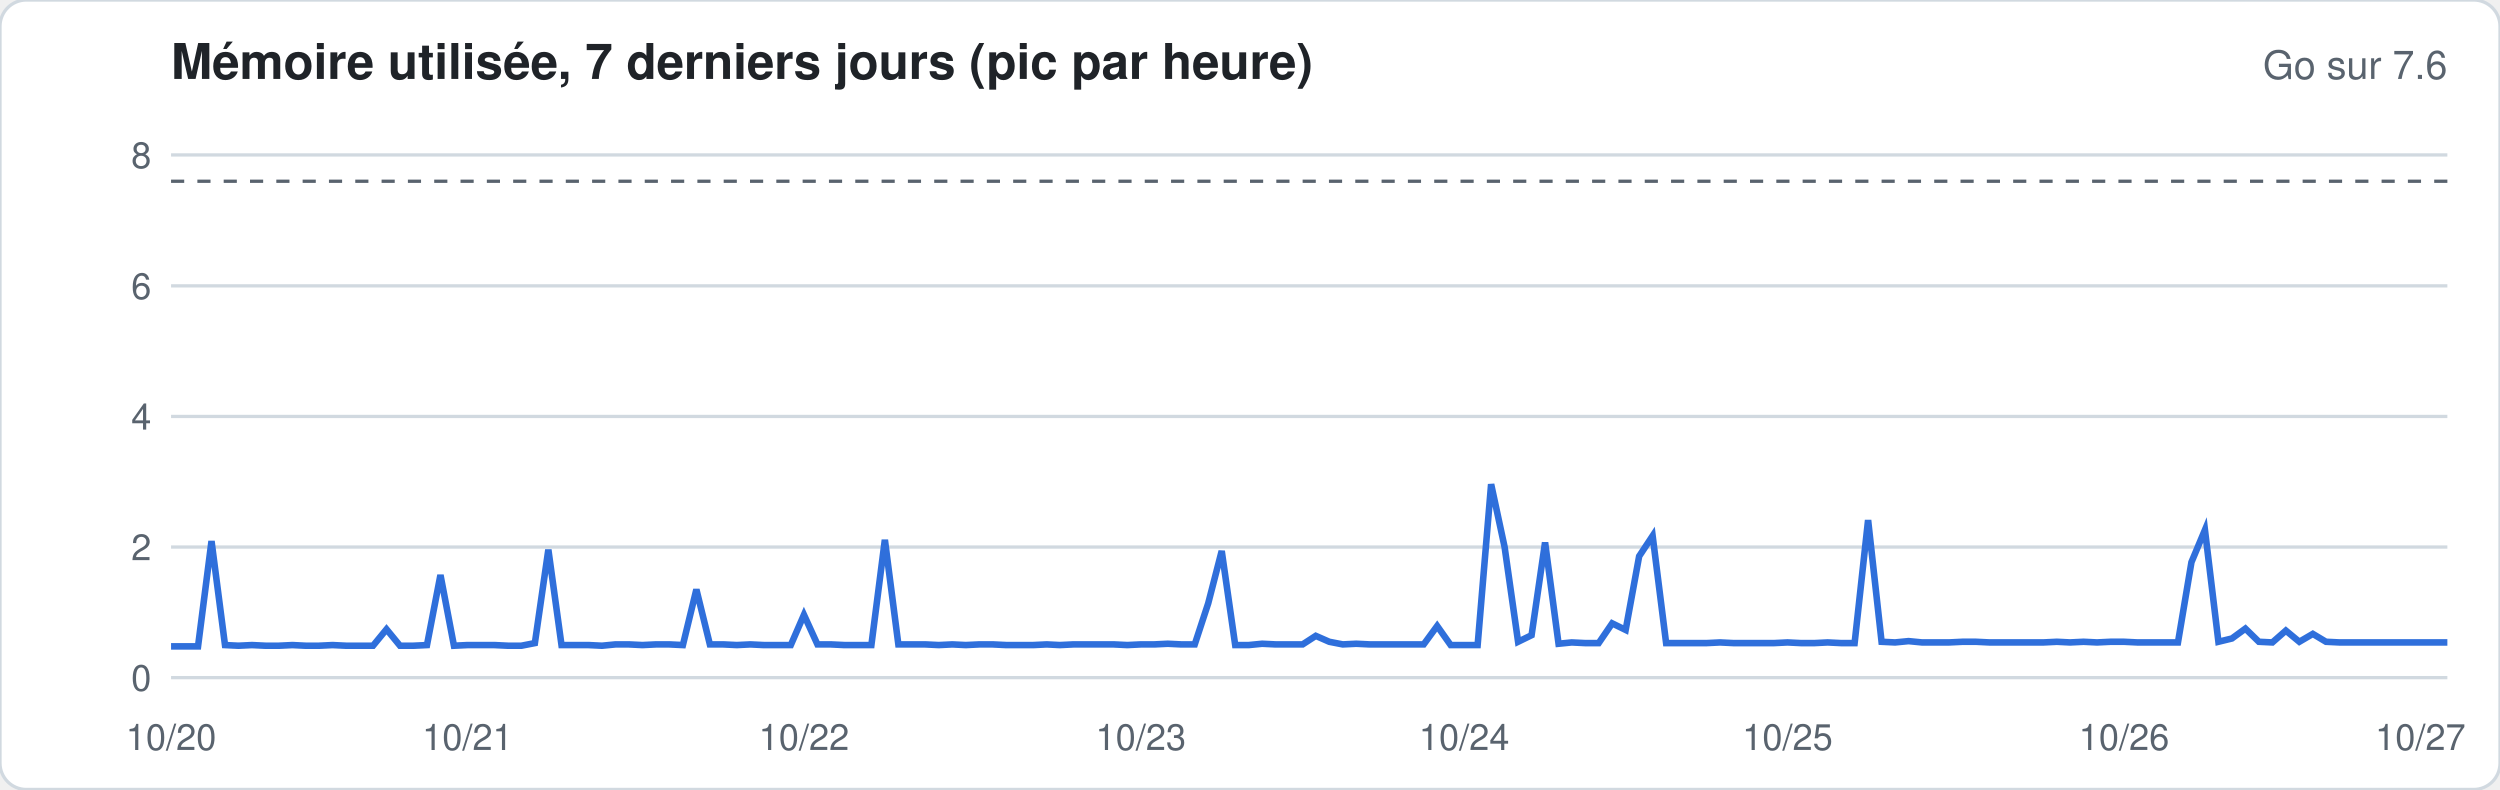
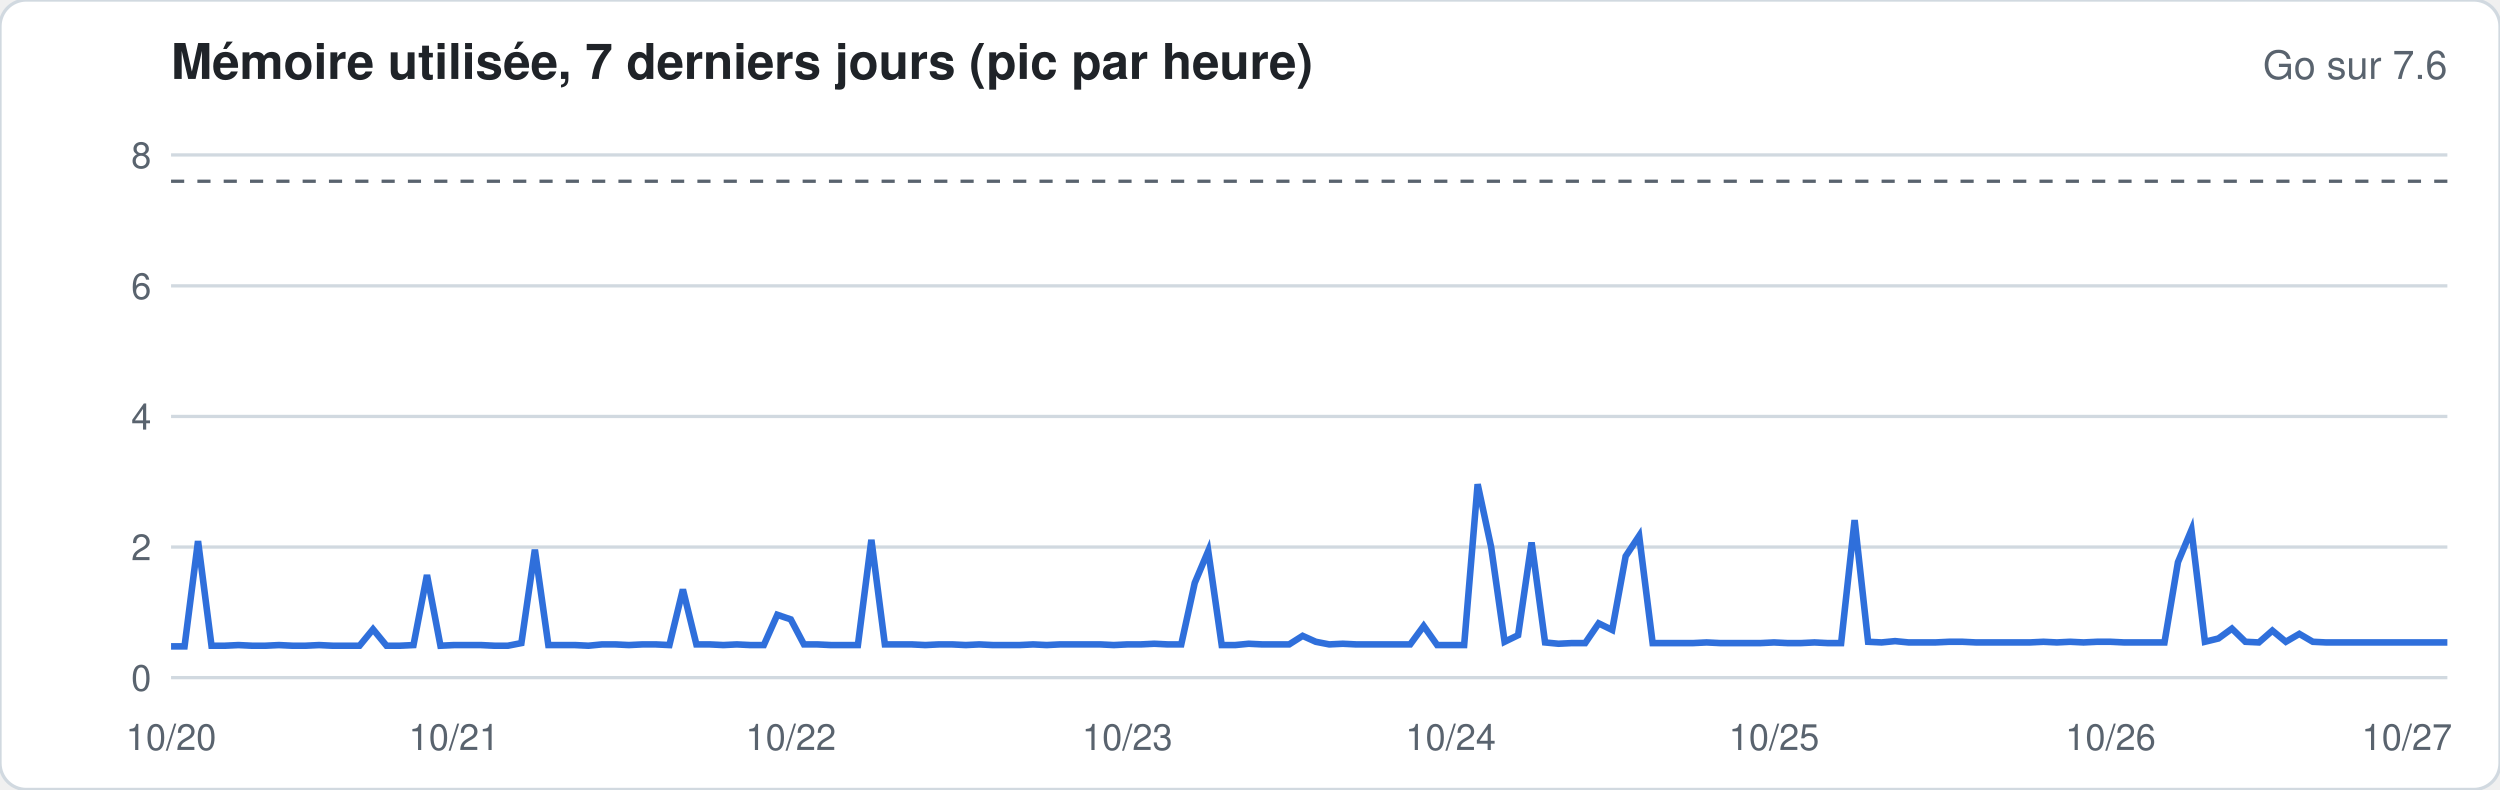
<svg xmlns="http://www.w3.org/2000/svg" width="760" height="240" viewBox="0 0 760 240" font-family="-apple-system,Segoe UI,Helvetica,Arial,sans-serif">
  <rect width="760" height="240" rx="8" fill="#ffffff" stroke="#d1d9e0" />
  <text x="52" y="24" font-size="15" font-weight="600" fill="#1f2328">Mémoire utilisée, 7 derniers jours (pic par heure)</text>
  <text x="744" y="24" font-size="12" fill="#59636e" text-anchor="end">Go sur 7.6</text>
  <line x1="52" x2="744" y1="206.0" y2="206.0" stroke="#d1d9e0" stroke-width="1" />
  <text x="46" y="210.0" font-size="11" fill="#59636e" text-anchor="end">0</text>
  <line x1="52" x2="744" y1="166.3" y2="166.3" stroke="#d1d9e0" stroke-width="1" />
  <text x="46" y="170.3" font-size="11" fill="#59636e" text-anchor="end">2</text>
  <line x1="52" x2="744" y1="126.6" y2="126.6" stroke="#d1d9e0" stroke-width="1" />
  <text x="46" y="130.6" font-size="11" fill="#59636e" text-anchor="end">4</text>
  <line x1="52" x2="744" y1="86.9" y2="86.9" stroke="#d1d9e0" stroke-width="1" />
  <text x="46" y="90.9" font-size="11" fill="#59636e" text-anchor="end">6</text>
  <line x1="52" x2="744" y1="47.1" y2="47.1" stroke="#d1d9e0" stroke-width="1" />
  <text x="46" y="51.1" font-size="11" fill="#59636e" text-anchor="end">8</text>
  <line x1="52" x2="744" y1="55.1" y2="55.1" stroke="#59636e" stroke-dasharray="4 4" />
-   <polyline fill="none" stroke="#2f6fdb" stroke-width="2" points="52.0,196.5 56.1,196.5 60.2,196.5 64.3,164.5 68.4,196.1 72.5,196.3 76.6,196.1 80.7,196.3 84.8,196.3 88.9,196.1 92.9,196.3 97.0,196.3 101.1,196.1 105.2,196.3 109.3,196.3 113.4,196.3 117.5,191.3 121.6,196.3 125.7,196.3 129.8,196.1 133.9,174.8 138.0,196.3 142.1,196.1 146.2,196.1 150.3,196.1 154.4,196.3 158.5,196.3 162.6,195.5 166.7,167.1 170.7,196.1 174.8,196.1 178.9,196.1 183.0,196.3 187.1,195.9 191.2,195.9 195.3,196.1 199.4,195.9 203.5,195.9 207.6,196.1 211.7,179.2 215.8,195.9 219.9,195.9 224.0,196.1 228.1,195.9 232.2,196.1 236.3,196.1 240.4,196.1 244.4,186.9 248.5,195.9 252.6,195.9 256.7,196.1 260.8,196.1 264.9,196.1 269.0,164.1 273.1,195.9 277.2,195.9 281.3,195.9 285.4,196.1 289.5,195.9 293.6,196.1 297.7,195.9 301.8,195.9 305.9,196.1 310.0,196.1 314.1,196.1 318.2,195.9 322.2,196.1 326.3,195.9 330.4,195.9 334.5,195.9 338.6,195.9 342.7,196.1 346.8,195.9 350.9,195.9 355.0,195.7 359.1,195.9 363.2,195.9 367.3,183.4 371.4,167.5 375.5,196.1 379.6,196.1 383.7,195.7 387.8,195.9 391.9,195.9 396.0,195.9 400.0,193.3 404.1,195.1 408.2,195.9 412.3,195.7 416.4,195.9 420.5,195.9 424.6,195.9 428.7,195.9 432.8,195.9 436.9,190.3 441.0,196.1 445.1,196.1 449.2,196.1 453.3,147.2 457.4,166.3 461.5,195.1 465.6,193.1 469.7,164.9 473.8,195.7 477.8,195.3 481.9,195.5 486.0,195.5 490.1,189.5 494.2,191.5 498.3,169.1 502.4,162.9 506.5,195.5 510.6,195.5 514.7,195.5 518.8,195.5 522.9,195.3 527.0,195.5 531.1,195.5 535.2,195.5 539.3,195.5 543.4,195.3 547.5,195.5 551.6,195.5 555.6,195.3 559.7,195.5 563.8,195.5 567.9,158.1 572.0,195.1 576.1,195.3 580.2,194.9 584.3,195.3 588.4,195.3 592.5,195.3 596.6,195.1 600.7,195.1 604.8,195.3 608.9,195.3 613.0,195.3 617.1,195.3 621.2,195.3 625.3,195.1 629.3,195.3 633.4,195.1 637.5,195.3 641.6,195.1 645.7,195.1 649.8,195.3 653.9,195.3 658.0,195.3 662.1,195.3 666.2,170.9 670.3,161.1 674.4,195.1 678.5,194.1 682.6,191.1 686.7,195.1 690.8,195.3 694.9,191.7 699.0,195.1 703.1,192.7 707.1,195.1 711.2,195.3 715.3,195.3 719.4,195.3 723.5,195.3 727.6,195.3 731.7,195.3 735.8,195.3 739.9,195.3 744.0,195.3" />
+   <polyline fill="none" stroke="#2f6fdb" stroke-width="2" points="52.0,196.5 56.1,196.5 60.2,164.5 64.3,196.3 68.4,196.3 72.5,196.1 76.6,196.3 80.7,196.3 84.8,196.1 88.9,196.3 92.9,196.3 97.0,196.1 101.1,196.3 105.2,196.3 109.3,196.3 113.4,191.3 117.5,196.3 121.6,196.3 125.7,196.1 129.8,174.8 133.9,196.3 138.0,196.1 142.1,196.1 146.2,196.1 150.3,196.3 154.4,196.3 158.5,195.5 162.6,167.1 166.7,196.1 170.7,196.1 174.8,196.1 178.9,196.3 183.0,195.9 187.1,195.9 191.2,196.1 195.3,195.9 199.4,195.9 203.5,196.1 207.6,179.2 211.7,195.9 215.8,195.9 219.9,196.1 224.0,195.9 228.1,196.1 232.2,196.1 236.3,186.9 240.4,188.3 244.4,195.9 248.5,195.9 252.6,196.1 256.7,196.1 260.8,196.1 264.9,164.1 269.0,195.9 273.1,195.9 277.2,195.9 281.3,196.1 285.4,195.9 289.5,195.9 293.6,196.1 297.7,195.9 301.8,196.1 305.9,196.1 310.0,196.1 314.1,195.9 318.2,196.1 322.2,195.9 326.3,195.9 330.4,195.9 334.5,195.9 338.6,196.1 342.7,195.9 346.8,195.9 350.9,195.7 355.0,195.9 359.1,195.9 363.2,177.2 367.3,167.5 371.4,196.1 375.5,196.1 379.6,195.7 383.7,195.9 387.8,195.9 391.9,195.9 396.0,193.3 400.0,195.1 404.1,195.9 408.2,195.7 412.3,195.9 416.4,195.9 420.5,195.9 424.6,195.9 428.7,195.9 432.8,190.3 436.9,196.1 441.0,196.1 445.1,196.1 449.2,147.2 453.3,166.3 457.4,195.1 461.5,193.1 465.6,164.9 469.7,195.3 473.8,195.7 477.8,195.5 481.9,195.5 486.0,189.5 490.1,191.5 494.2,169.1 498.3,162.9 502.4,195.5 506.5,195.5 510.6,195.5 514.7,195.5 518.8,195.3 522.9,195.5 527.0,195.5 531.1,195.5 535.2,195.5 539.3,195.3 543.4,195.5 547.5,195.5 551.6,195.3 555.6,195.5 559.7,195.5 563.8,158.1 567.9,195.1 572.0,195.3 576.1,194.9 580.2,195.3 584.3,195.3 588.4,195.3 592.5,195.1 596.6,195.1 600.7,195.3 604.8,195.3 608.9,195.3 613.0,195.3 617.1,195.3 621.2,195.1 625.3,195.3 629.3,195.1 633.4,195.3 637.5,195.1 641.6,195.1 645.7,195.3 649.8,195.3 653.9,195.3 658.0,195.3 662.1,170.9 666.2,161.1 670.3,195.1 674.4,194.1 678.5,191.1 682.6,195.1 686.7,195.3 690.8,191.7 694.9,195.1 699.0,192.7 703.1,195.1 707.1,195.3 711.2,195.3 715.3,195.3 719.4,195.3 723.5,195.3 727.6,195.3 731.7,195.3 735.8,195.3 739.9,195.3 744.0,195.3" />
  <text x="52.0" y="228" font-size="11" fill="#59636e" text-anchor="middle">10/20</text>
-   <text x="142.1" y="228" font-size="11" fill="#59636e" text-anchor="middle">10/21</text>
-   <text x="244.4" y="228" font-size="11" fill="#59636e" text-anchor="middle">10/22</text>
-   <text x="346.8" y="228" font-size="11" fill="#59636e" text-anchor="middle">10/23</text>
-   <text x="445.1" y="228" font-size="11" fill="#59636e" text-anchor="middle">10/24</text>
-   <text x="543.4" y="228" font-size="11" fill="#59636e" text-anchor="middle">10/25</text>
-   <text x="645.7" y="228" font-size="11" fill="#59636e" text-anchor="middle">10/26</text>
-   <text x="735.8" y="228" font-size="11" fill="#59636e" text-anchor="middle">10/27</text>
+   <text x="138.0" y="228" font-size="11" fill="#59636e" text-anchor="middle">10/21</text>
+   <text x="240.4" y="228" font-size="11" fill="#59636e" text-anchor="middle">10/22</text>
+   <text x="342.7" y="228" font-size="11" fill="#59636e" text-anchor="middle">10/23</text>
+   <text x="441.0" y="228" font-size="11" fill="#59636e" text-anchor="middle">10/24</text>
+   <text x="539.3" y="228" font-size="11" fill="#59636e" text-anchor="middle">10/25</text>
+   <text x="641.6" y="228" font-size="11" fill="#59636e" text-anchor="middle">10/26</text>
+   <text x="731.7" y="228" font-size="11" fill="#59636e" text-anchor="middle">10/27</text>
</svg>
